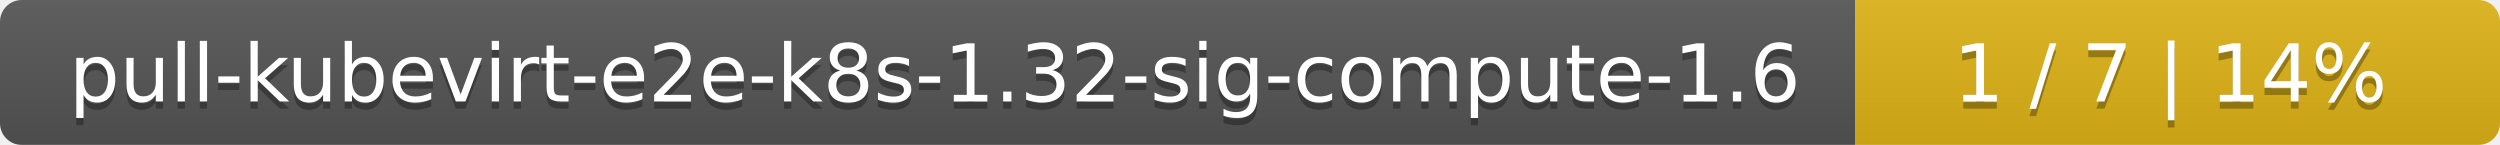
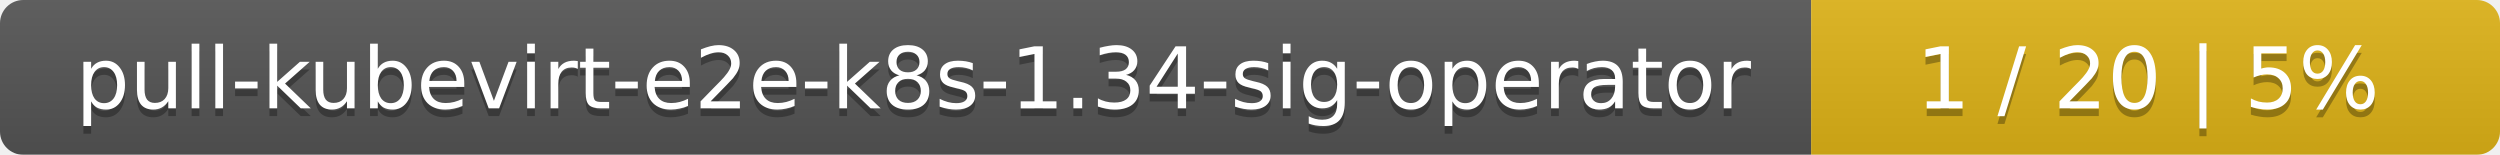
- <svg xmlns="http://www.w3.org/2000/svg" width="345" height="20">
+ <svg xmlns="http://www.w3.org/2000/svg" width="323" height="20">
  <linearGradient id="smooth" x2="0" y2="100%">
    <stop offset="0" stop-color="#bbb" stop-opacity=".1" />
    <stop offset="1" stop-opacity=".1" />
  </linearGradient>
  <mask id="round">
-     <rect width="345" height="20" rx="3" fill="#fff" />
+     <rect width="323" height="20" rx="3" fill="#fff" />
  </mask>
  <g mask="url(#round)">
-     <rect width="256" height="20" fill="#555" />
-     <rect x="256" width="89" height="20" fill="#dfb317" />
-     <rect width="345" height="20" fill="url(#smooth)" />
+     <rect width="234" height="20" fill="#555" />
+     <rect x="234" width="89" height="20" fill="#dfb317" />
+     <rect width="323" height="20" fill="url(#smooth)" />
  </g>
  <g fill="#fff" text-anchor="middle" font-family="DejaVu Sans,Verdana,Geneva,sans-serif" font-size="11">
-     <text x="129" y="15" fill="#010101" fill-opacity=".3">pull-kubevirt-e2e-k8s-1.32-sig-compute-1.6</text>
-     <text x="129" y="14">pull-kubevirt-e2e-k8s-1.32-sig-compute-1.6</text>
-     <text x="299.5" y="15" fill="#010101" fill-opacity=".3">1 / 7    |    14%</text>
-     <text x="299.5" y="14">1 / 7    |    14%</text>
+     <text x="118" y="15" fill="#010101" fill-opacity=".3">pull-kubevirt-e2e-k8s-1.34-sig-operator</text>
+     <text x="118" y="14">pull-kubevirt-e2e-k8s-1.34-sig-operator</text>
+     <text x="277.5" y="15" fill="#010101" fill-opacity=".3">1 / 20    |    5%</text>
+     <text x="277.5" y="14">1 / 20    |    5%</text>
  </g>
</svg>
